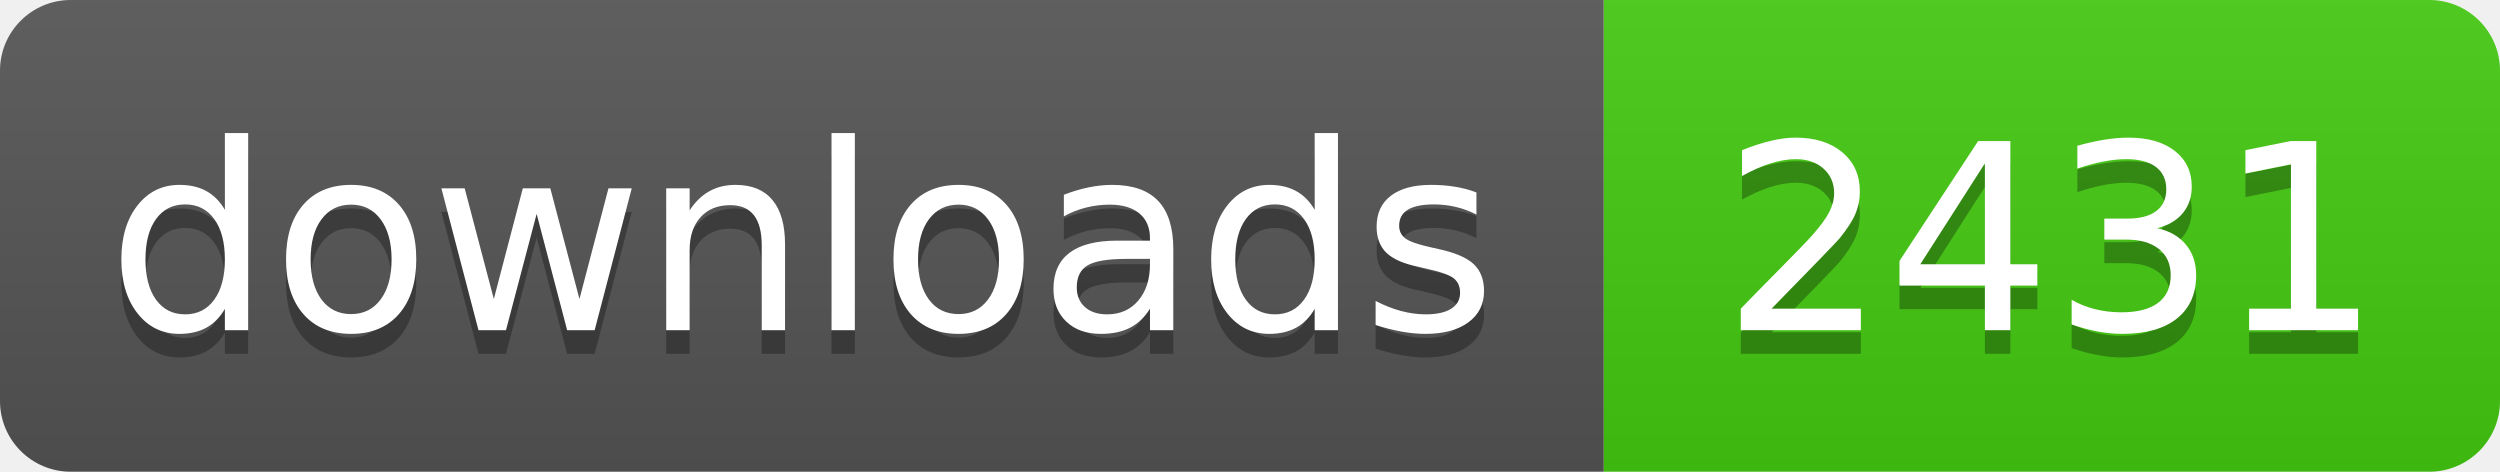
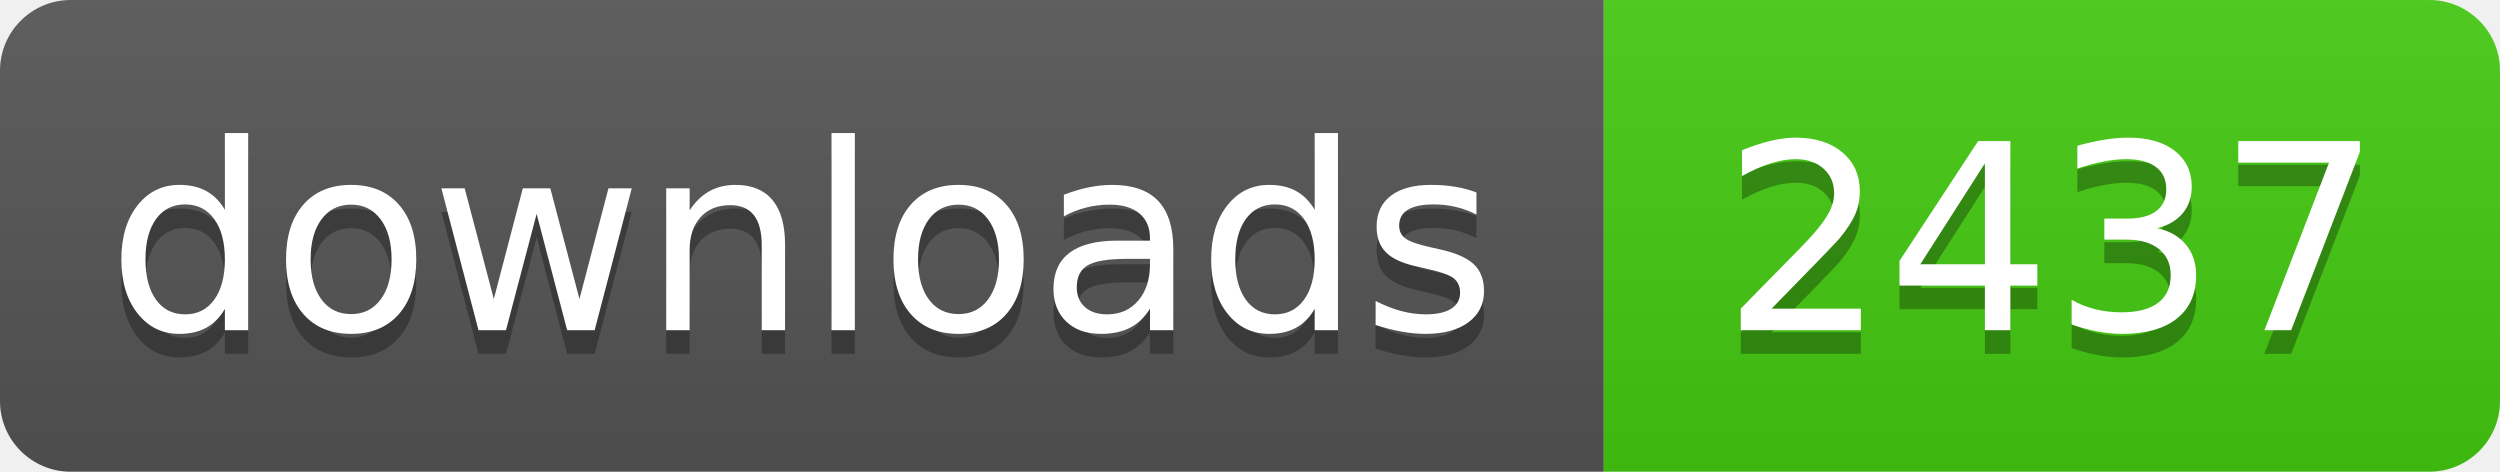
- <svg xmlns="http://www.w3.org/2000/svg" width="106" height="20" role="img" aria-label="downloads: 2431">
+ <svg xmlns="http://www.w3.org/2000/svg" width="106" height="20" role="img" aria-label="downloads: 2437">
  <linearGradient id="s" x2="0" y2="100%">
    <stop offset="0" stop-color="#bbb" stop-opacity=".1" />
    <stop offset="1" stop-opacity=".1" />
  </linearGradient>
  <clipPath id="r">
    <rect width="106" height="20" rx="3" fill="#fff" />
  </clipPath>
  <g clip-path="url(#r)">
    <rect width="68" height="20" fill="#555" />
    <rect x="68" width="38" height="20" fill="#4c1" />
    <rect width="106" height="20" fill="url(#s)" />
  </g>
  <g fill="#fff" text-anchor="middle" font-family="Verdana,Geneva,DejaVu Sans,sans-serif" text-rendering="geometricPrecision" font-size="110">
    <text aria-hidden="true" x="340" y="150" fill="#010101" fill-opacity=".3" transform="scale(.1)" textLength="560">downloads</text>
    <text x="340" y="140" transform="scale(.1)" fill="#fff" textLength="560">downloads</text>
-     <text aria-hidden="true" x="870" y="150" fill="#010101" fill-opacity=".3" transform="scale(.1)" textLength="260">2431</text>
-     <text x="870" y="140" transform="scale(.1)" fill="#fff" textLength="260">2431</text>
+     <text aria-hidden="true" x="870" y="150" fill="#010101" fill-opacity=".3" transform="scale(.1)" textLength="260">2437</text>
+     <text x="870" y="140" transform="scale(.1)" fill="#fff" textLength="260">2437</text>
  </g>
</svg>
